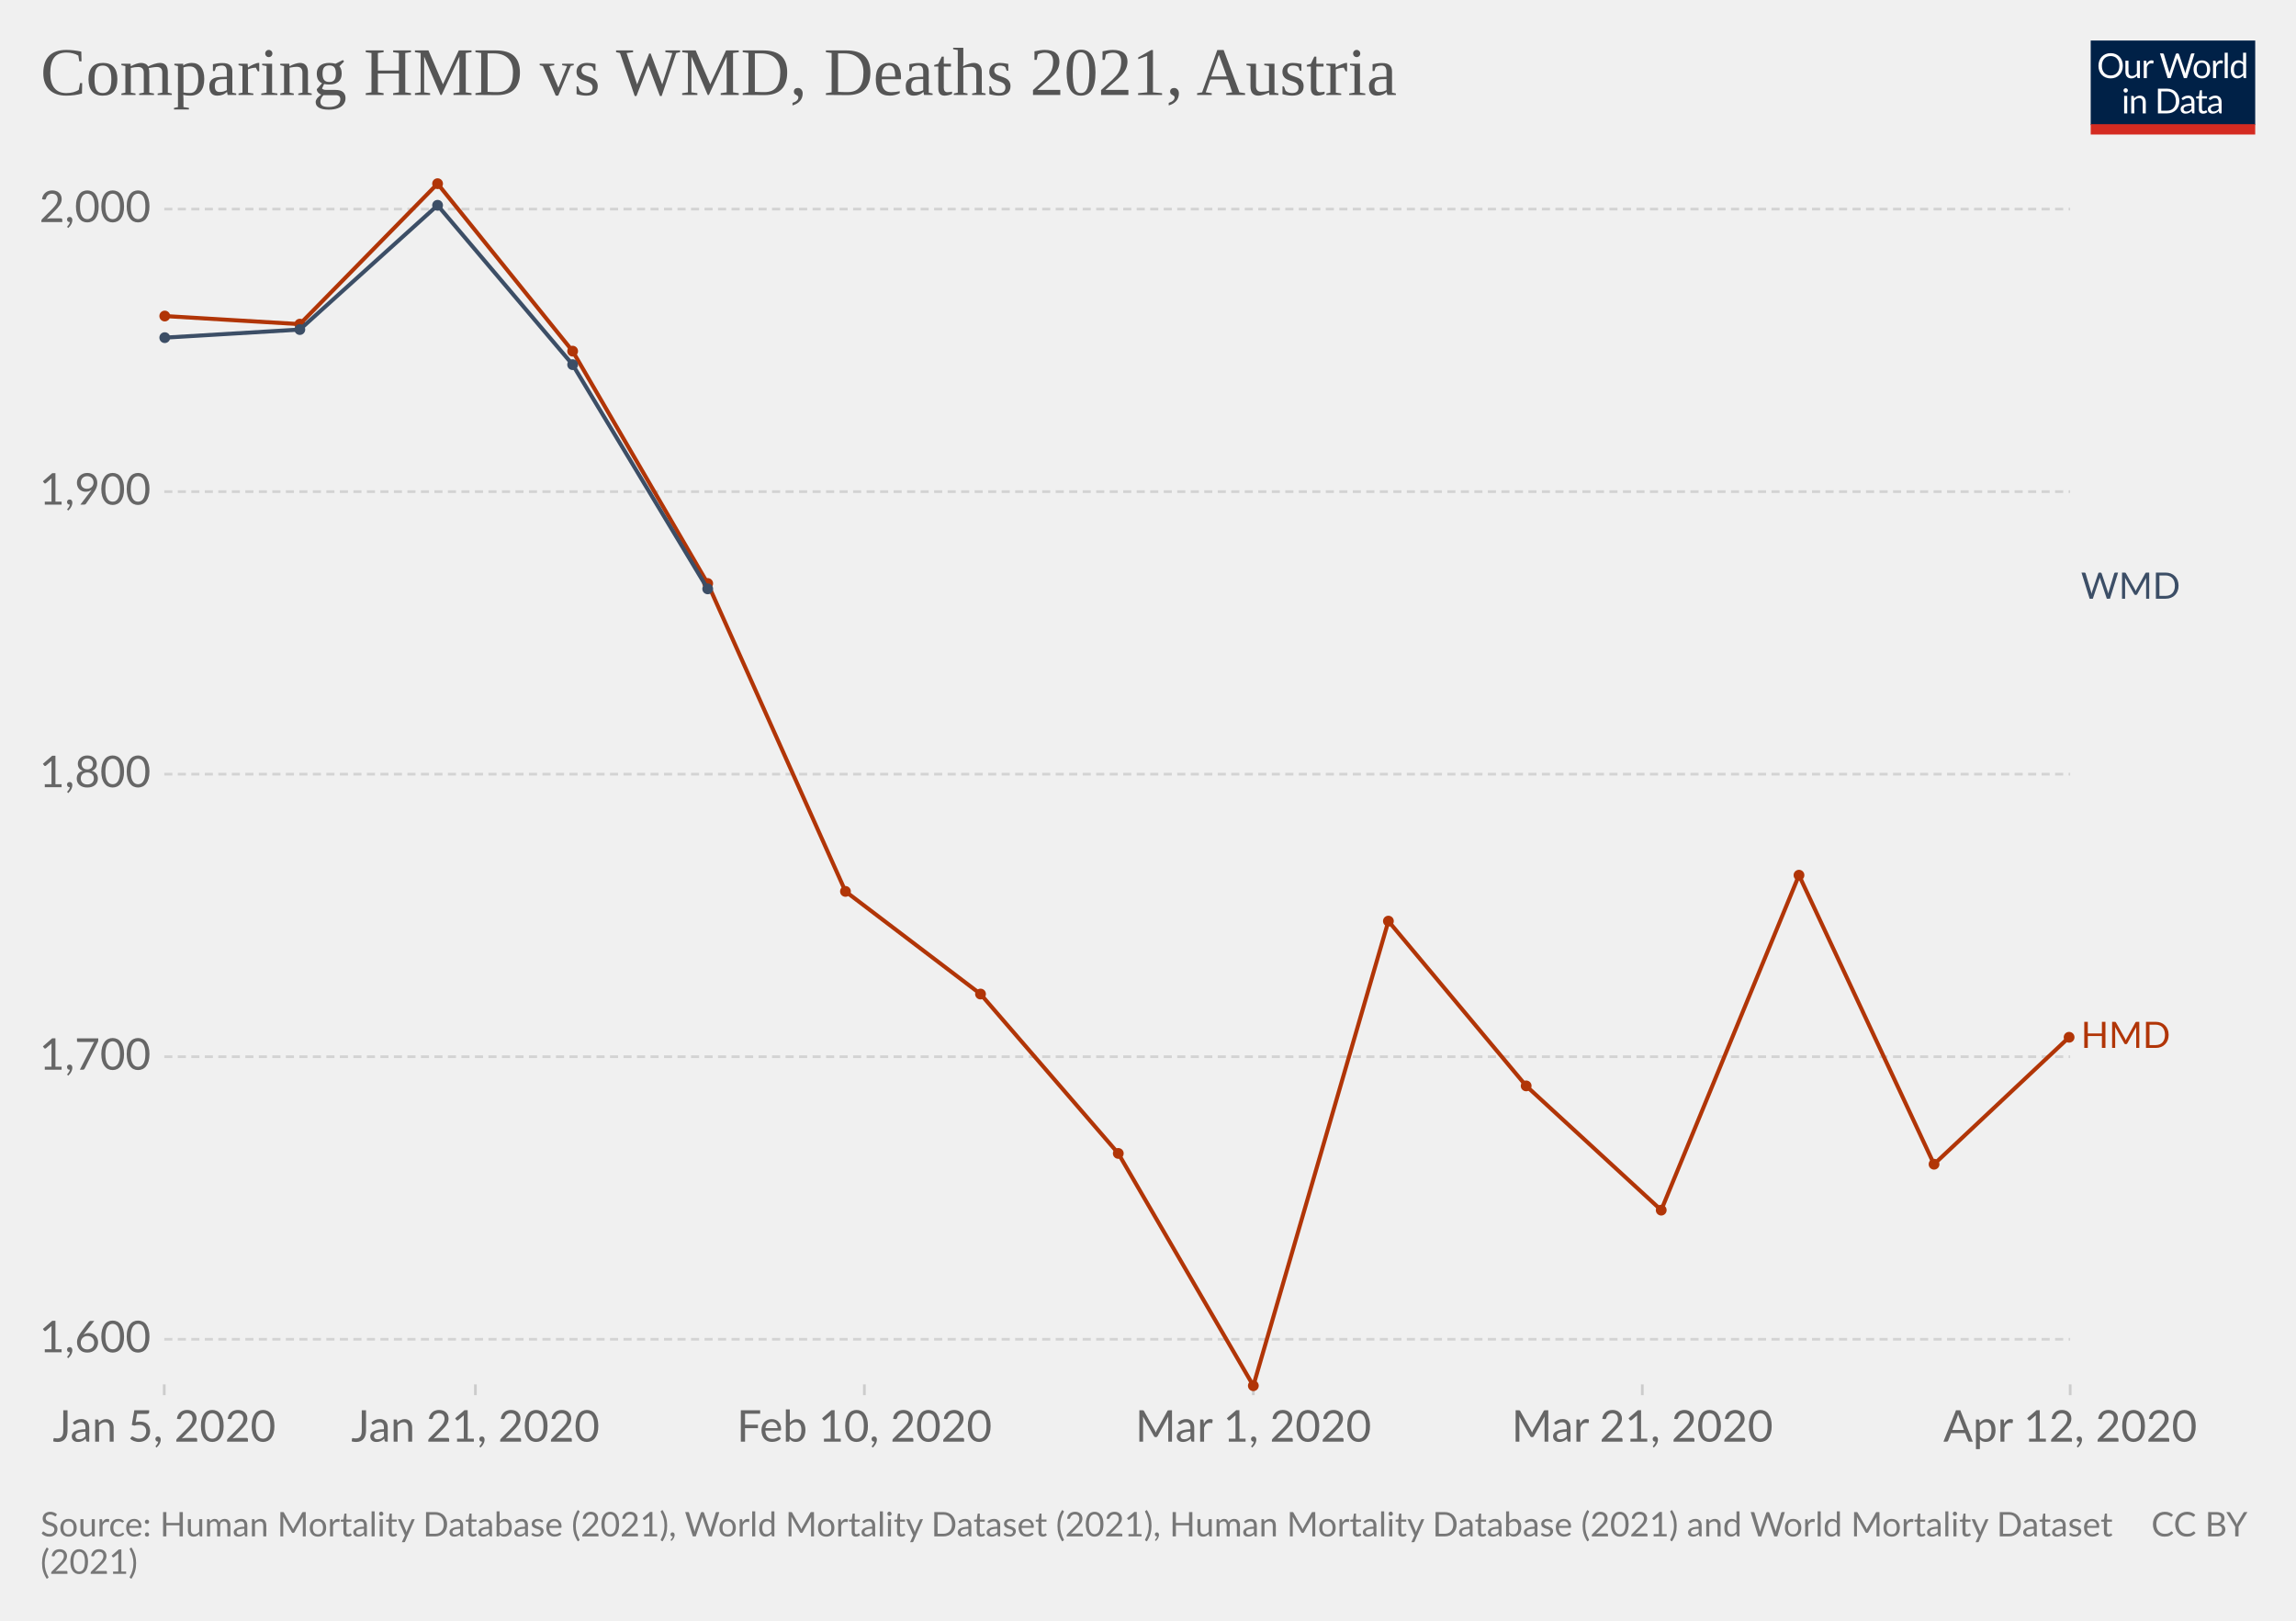
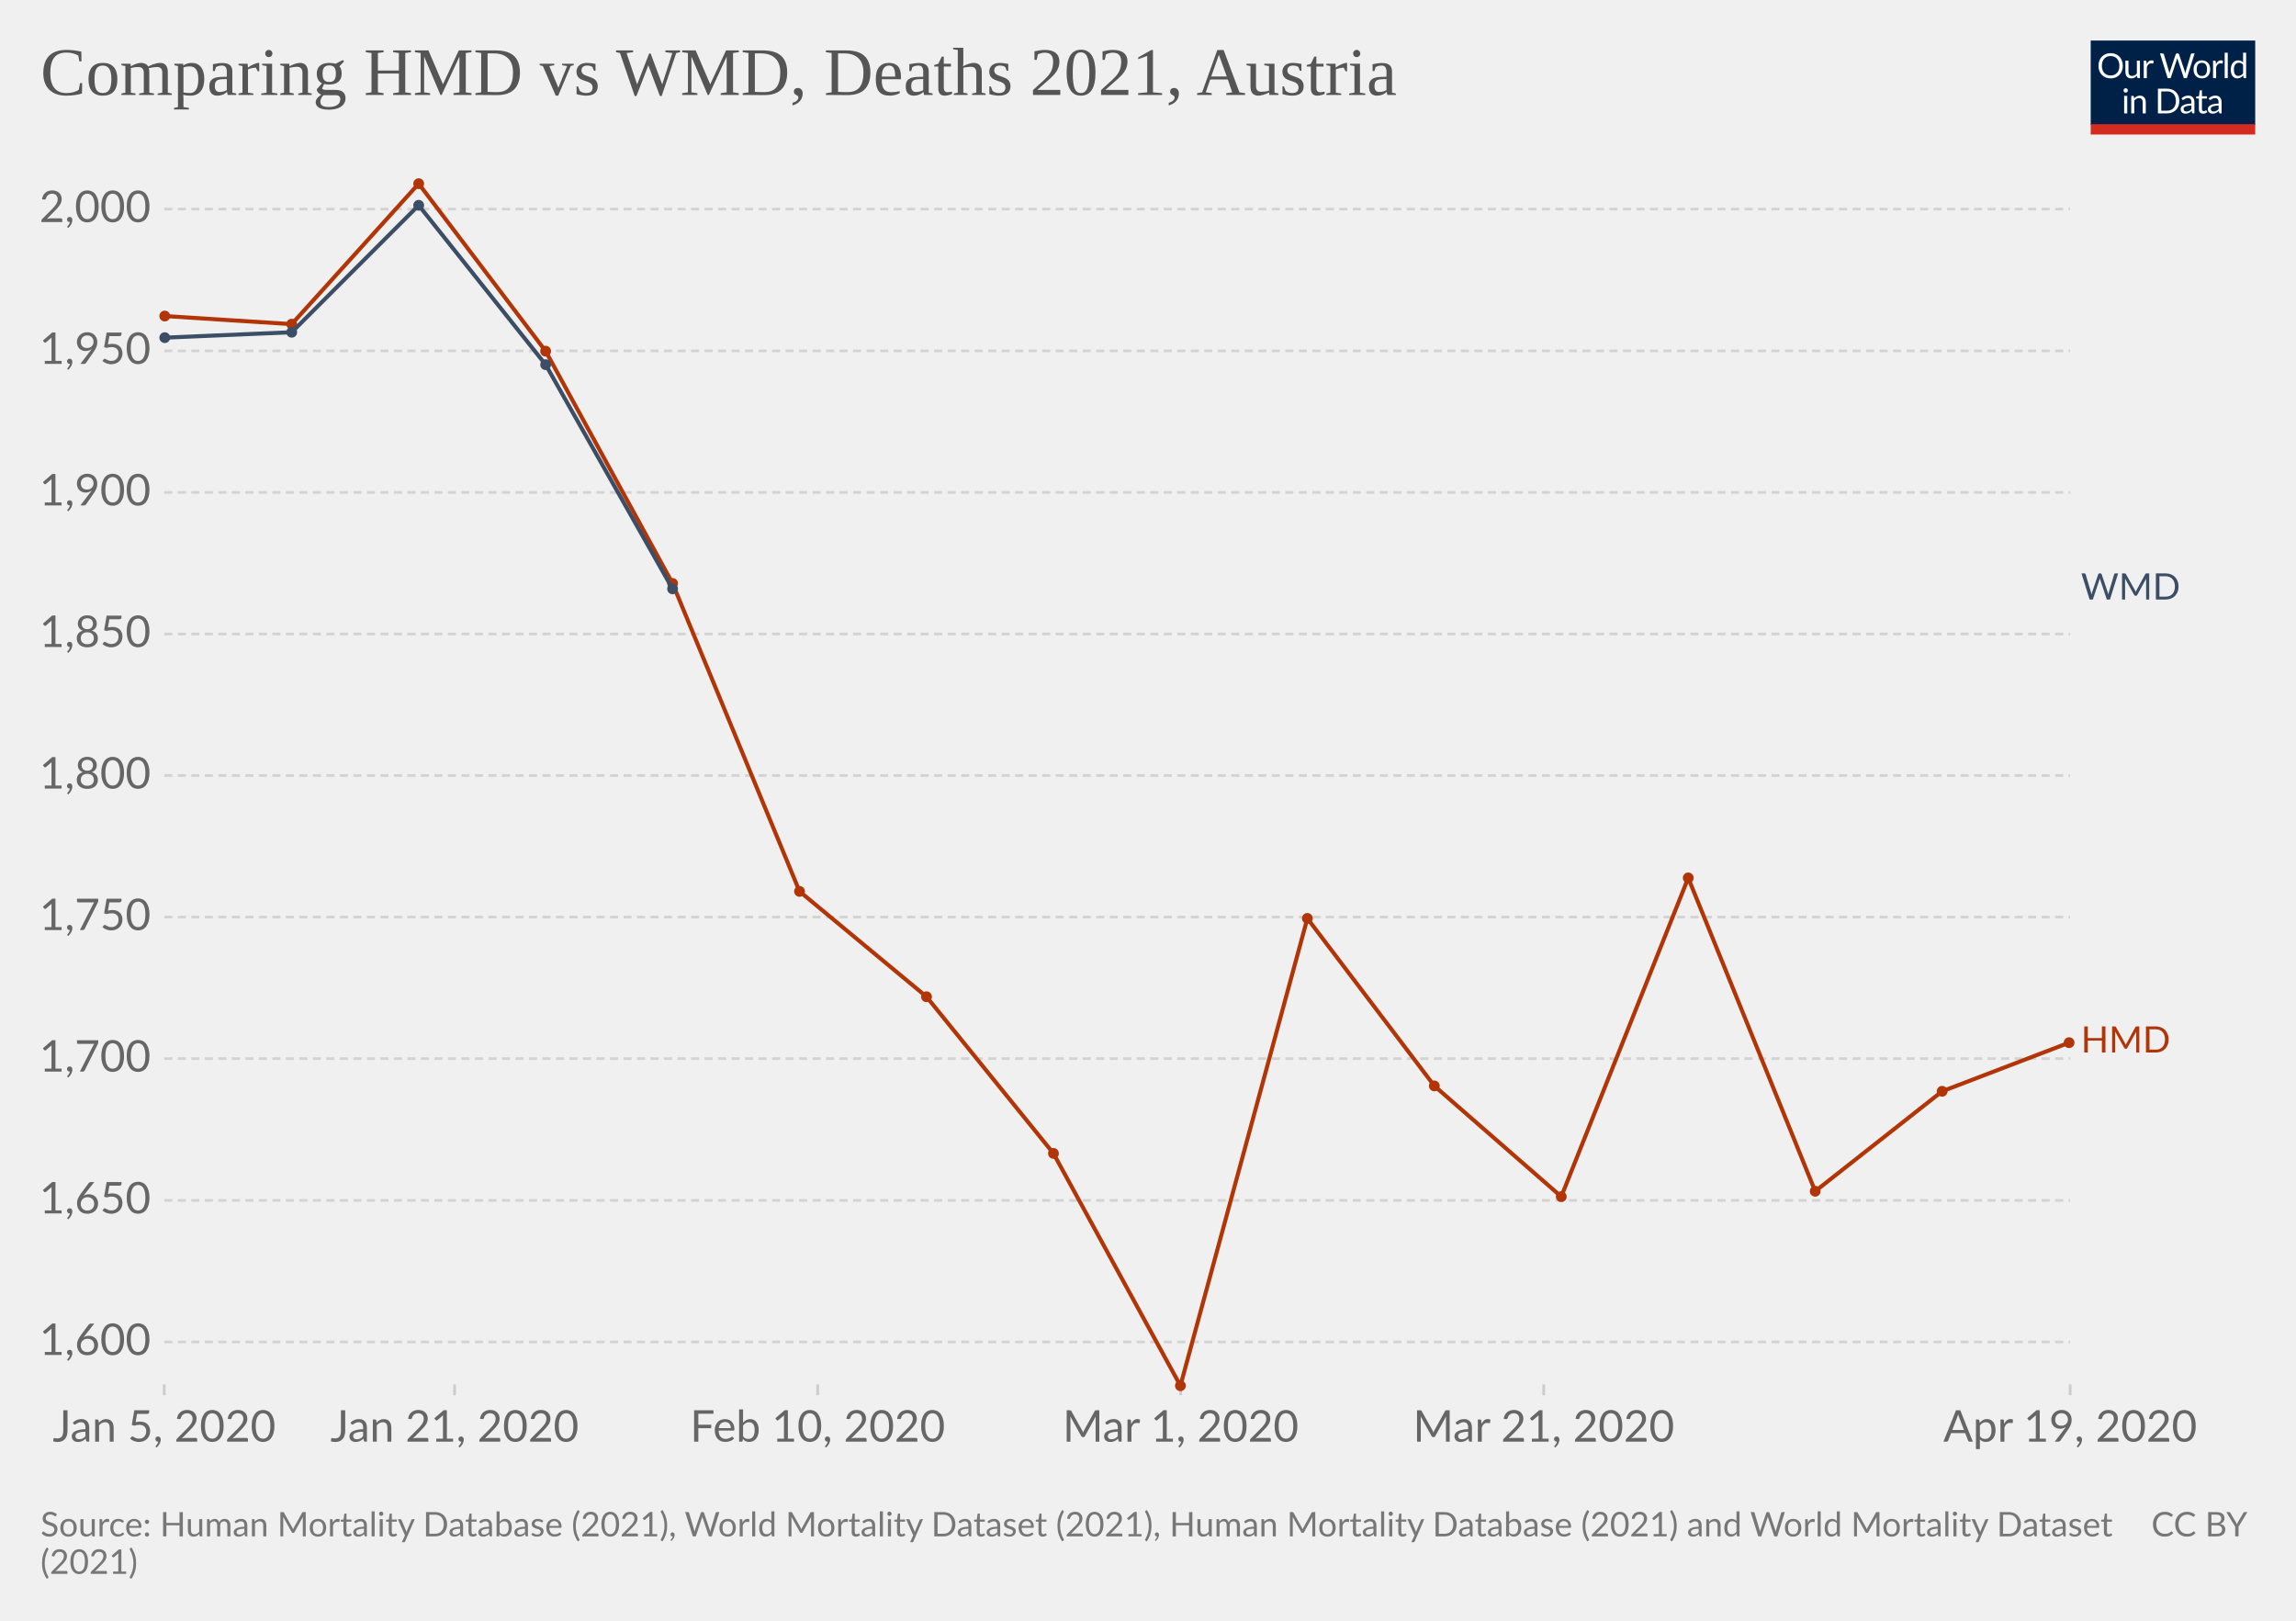
<svg xmlns="http://www.w3.org/2000/svg" version="1.1" style="background-color:#fff;-webkit-font-smoothing:antialiased" width="850" height="600" viewBox="0 0 850 600" font-family="Lato,'Helvetica Neue',Helvetica,Arial,sans-serif" font-size="18" text-rendering="optimizeLegibility">
  <g class="HeaderView">
    <g transform="matrix(.29 0 0 .29 774 15)">
      <svg className="owidLog" width="210" height="120" viewBox="0 0 210 120" fill="none">
        <g clip-path="url(#clip0)">
          <path d="M0 0h210v107.89H0V0z" fill="#002147" />
          <path d="M40.98 32.25c0 2.36-.38 4.53-1.12 6.51a14.26 14.26 0 01-8.1 8.4c-1.9.78-4.02 1.17-6.34 1.17a16.6 16.6 0 01-6.33-1.17 14.31 14.31 0 01-8.08-8.4 18.29 18.29 0 01-1.12-6.51c0-2.36.38-4.53 1.12-6.5.75-1.97 1.8-3.67 3.17-5.1a14.32 14.32 0 014.9-3.34c1.92-.8 4.03-1.19 6.34-1.19 2.32 0 4.43.4 6.34 1.19 1.92.8 3.56 1.9 4.93 3.34a14.87 14.87 0 013.17 5.1 18.1 18.1 0 011.12 6.5zm-4.38 0c0-1.94-.26-3.68-.8-5.22a10.91 10.91 0 00-2.24-3.89 9.68 9.68 0 00-3.52-2.46 11.95 11.95 0 00-4.62-.86c-1.68 0-3.21.28-4.6.86a9.88 9.88 0 00-3.54 2.46 10.91 10.91 0 00-2.24 3.9c-.53 1.53-.8 3.27-.8 5.2 0 1.94.27 3.68.8 5.22a11.17 11.17 0 002.24 3.9 10.01 10.01 0 003.55 2.44c1.38.56 2.9.83 4.6.83s3.24-.27 4.61-.83a9.8 9.8 0 003.52-2.44 11.17 11.17 0 002.25-3.9c.53-1.54.8-3.28.8-5.21zm26.22-6.54V48H60.5c-.56 0-.9-.27-1.05-.81l-.31-2.4a12.45 12.45 0 01-3.26 2.6c-1.2.64-2.58.96-4.13.96-1.22 0-2.3-.2-3.24-.6a6.52 6.52 0 01-2.33-1.7 7.37 7.37 0 01-1.43-2.67c-.3-1.04-.46-2.2-.46-3.45V25.7h3.91v14.22c0 1.68.38 2.99 1.15 3.91.77.93 1.96 1.39 3.54 1.39 1.16 0 2.24-.27 3.23-.82a10.42 10.42 0 002.8-2.28V25.7h3.91zm8.61 4.47a9.94 9.94 0 012.6-3.56 5.64 5.64 0 013.76-1.3c.47 0 .92.05 1.34.15.44.1.83.27 1.17.49l-.3 2.92c-.09.37-.3.55-.66.55-.2 0-.5-.04-.9-.13a6.21 6.21 0 00-3.24.18 4.23 4.23 0 00-1.47.92c-.42.4-.81.9-1.17 1.5-.33.58-.64 1.26-.92 2.02V48H67.7V25.71h2.25c.42 0 .72.08.88.25.16.16.27.44.33.83l.26 3.39zm61.16-13.7L122.75 48h-3.82l-7.99-24.05a21.95 21.95 0 01-.42-1.58 38.36 38.36 0 01-.44 1.58L102.05 48h-3.83L88.4 16.47h3.54c.38 0 .7.1.95.29.26.2.43.43.5.73l6.52 21.9.28 1.28.29 1.46.3-1.46.38-1.27 7.41-21.91c.1-.25.26-.48.51-.69.27-.22.58-.33.95-.33h1.23c.38 0 .69.1.92.29a1.77 1.77 0 01.53.73l7.4 21.9a28.4 28.4 0 01.68 2.62 29.52 29.52 0 01.52-2.61l6.54-21.91a1.31 1.31 0 01.48-.7c.27-.21.58-.32.95-.32h3.32zm9.35 8.88c1.63 0 3.1.27 4.4.82a9.43 9.43 0 015.46 5.94c.5 1.4.74 2.98.74 4.73 0 1.76-.25 3.34-.74 4.75a9.43 9.43 0 01-5.46 5.92c-1.3.52-2.77.79-4.4.79-1.64 0-3.12-.27-4.44-.8a9.42 9.42 0 01-3.35-2.3c-.92-1-1.63-2.2-2.13-3.61-.49-1.41-.73-3-.73-4.75s.24-3.33.73-4.73c.5-1.43 1.2-2.64 2.13-3.63a9.4 9.4 0 013.35-2.31c1.32-.55 2.8-.82 4.44-.82zm0 19.89c2.2 0 3.84-.73 4.93-2.2 1.08-1.48 1.63-3.54 1.63-6.18 0-2.66-.55-4.72-1.63-6.2-1.09-1.49-2.73-2.23-4.93-2.23-1.12 0-2.09.2-2.93.57a5.71 5.71 0 00-2.06 1.65 7.5 7.5 0 00-1.24 2.67c-.26 1.04-.4 2.22-.4 3.54 0 2.64.55 4.7 1.64 6.18 1.1 1.47 2.76 2.2 4.99 2.2zm17.97-15.07a9.94 9.94 0 012.6-3.56 5.64 5.64 0 013.76-1.3c.47 0 .91.05 1.34.15.44.1.83.27 1.16.49l-.28 2.92c-.09.37-.31.55-.66.55-.2 0-.5-.04-.9-.13a6.2 6.2 0 00-3.24.18 4.23 4.23 0 00-1.47.92c-.43.4-.82.9-1.17 1.5a13.1 13.1 0 00-.92 2.02V48h-3.94V25.71h2.24c.43 0 .72.08.88.25.17.16.28.44.33.83l.27 3.39zm15.04-14.59V48h-3.92V15.6h3.92zm19.55 15.43a6.22 6.22 0 00-2.38-2.05 6.7 6.7 0 00-2.86-.6c-2.07 0-3.66.75-4.77 2.23-1.12 1.48-1.68 3.6-1.68 6.33 0 1.46.13 2.7.38 3.74a7.29 7.29 0 001.1 2.56 4.35 4.35 0 001.78 1.45c.7.3 1.5.46 2.4.46 1.29 0 2.41-.3 3.36-.88a9.6 9.6 0 002.67-2.49V31.02zm3.91-15.43V48h-2.33c-.56 0-.9-.27-1.06-.81l-.35-2.71a12.13 12.13 0 01-3.25 2.77 8.28 8.28 0 01-4.23 1.06 7.31 7.31 0 01-6.14-2.9c-.73-.96-1.3-2.15-1.69-3.57a18.35 18.35 0 01.07-9.48 11.29 11.29 0 011.89-3.7 8.7 8.7 0 017.06-3.34 7.96 7.96 0 016.12 2.62V15.59h3.91zM46.61 70.71V93H42.7V70.71h3.91zm.84-7c0 .39-.08.75-.24 1.09a2.81 2.81 0 01-1.52 1.47 2.67 2.67 0 01-2.16 0 2.9 2.9 0 01-1.45-1.47 2.67 2.67 0 010-2.16c.15-.35.35-.65.6-.9.25-.27.53-.47.85-.62a2.67 2.67 0 012.16 0c.35.15.65.35.9.62.27.25.47.55.62.9.16.34.24.7.24 1.08zm7.97 10.24c.49-.54 1-1.04 1.54-1.48a9.85 9.85 0 013.66-1.84 8.96 8.96 0 015.43.35c.94.4 1.72.97 2.33 1.71a7.36 7.36 0 011.43 2.67c.32 1.04.49 2.19.49 3.45V93h-3.94V78.81c0-1.69-.4-3-1.17-3.92-.76-.93-1.93-1.4-3.5-1.4a6.6 6.6 0 00-3.25.83c-1 .56-1.92 1.31-2.77 2.27V93h-3.94V70.71h2.35c.56 0 .9.28 1.04.82l.3 2.42zm57.7 3.3c0 2.36-.37 4.5-1.11 6.44a14.3 14.3 0 01-3.17 4.98 14.1 14.1 0 01-4.93 3.2c-1.9.76-4.02 1.13-6.33 1.13H85.8V61.47h11.77c2.31 0 4.42.39 6.33 1.15a13.8 13.8 0 018.1 8.18 17.75 17.75 0 011.12 6.45zm-4.37 0c0-1.94-.26-3.67-.8-5.2a10.94 10.94 0 00-2.23-3.87 9.57 9.57 0 00-3.53-2.42 12.23 12.23 0 00-4.61-.83h-7.5v24.62h7.5c1.7 0 3.24-.28 4.61-.84a9.7 9.7 0 003.53-2.4 10.94 10.94 0 002.24-3.87c.53-1.53.8-3.26.8-5.2zm19.8 5.72c-1.8.06-3.34.2-4.62.44-1.26.22-2.3.51-3.1.88-.8.36-1.37.8-1.74 1.3-.35.5-.53 1.05-.53 1.67 0 .58.1 1.1.3 1.52a3 3 0 00.76 1.05c.34.27.73.46 1.17.6a6.13 6.13 0 001.45.17 7.28 7.28 0 003.5-.81 11.95 11.95 0 002.82-2.2v-4.62zm-12.65-9.11a12.73 12.73 0 013.98-2.66c1.43-.59 3-.88 4.73-.88 1.25 0 2.36.2 3.33.61a6.81 6.81 0 013.94 4.38c.33 1.04.5 2.19.5 3.43V93h-1.74a1.8 1.8 0 01-.88-.18c-.2-.13-.36-.38-.48-.74l-.44-2.12-1.72 1.46a9.48 9.48 0 01-3.74 1.7c-.69.15-1.46.23-2.3.23-.87 0-1.69-.12-2.45-.35a5.34 5.34 0 01-3.34-2.93 6.64 6.64 0 01-.49-2.64c0-.88.25-1.72.73-2.53a6.33 6.33 0 012.35-2.17c1.09-.63 2.5-1.15 4.25-1.54 1.75-.41 3.89-.65 6.42-.7v-1.75c0-1.73-.37-3.03-1.12-3.91-.75-.9-1.84-1.34-3.28-1.34-.97 0-1.78.12-2.44.37-.64.23-1.2.5-1.7.81l-1.23.82c-.33.23-.67.35-1 .35-.27 0-.5-.07-.69-.2a2.1 2.1 0 01-.48-.53l-.7-1.25zm27.67 19.5c-1.76 0-3.12-.5-4.07-1.48-.94-.98-1.41-2.4-1.41-4.25V74h-2.68a.9.9 0 01-.6-.2c-.16-.14-.24-.36-.24-.66v-1.56l3.65-.46.9-6.89a.9.9 0 01.29-.52.88.88 0 01.62-.22H142v7.67h6.44V74H142v13.38c0 .94.22 1.63.68 2.09.45.45 1.04.68 1.76.68a3.21 3.21 0 001.85-.53l.55-.35c.16-.12.3-.18.41-.18.2 0 .4.13.55.38l1.15 1.87a7.45 7.45 0 01-2.44 1.5 8.53 8.53 0 01-2.95.52zm19.68-10.4c-1.8.07-3.34.21-4.62.45-1.26.22-2.3.51-3.1.88-.8.36-1.37.8-1.74 1.3-.35.5-.53 1.05-.53 1.67 0 .58.1 1.1.3 1.52a2.9 2.9 0 00.76 1.05c.34.27.73.46 1.17.6a6.13 6.13 0 001.45.17 7.3 7.3 0 003.5-.81 12.04 12.04 0 002.82-2.2v-4.62zm-12.65-9.1a12.72 12.72 0 013.99-2.66c1.42-.59 3-.88 4.72-.88 1.25 0 2.36.2 3.33.61a6.81 6.81 0 013.94 4.38c.33 1.04.5 2.19.5 3.43V93h-1.74a1.8 1.8 0 01-.88-.18c-.2-.13-.36-.38-.48-.74l-.44-2.12-1.72 1.46a9.48 9.48 0 01-3.74 1.7c-.69.15-1.46.23-2.3.23-.87 0-1.69-.12-2.45-.35a5.33 5.33 0 01-3.34-2.93 6.62 6.62 0 01-.49-2.64c0-.88.25-1.72.73-2.53a6.33 6.33 0 012.35-2.17c1.09-.63 2.5-1.15 4.25-1.54a31.2 31.2 0 016.42-.7v-1.75c0-1.73-.37-3.03-1.12-3.91-.75-.9-1.84-1.34-3.28-1.34-.97 0-1.78.12-2.44.37-.64.23-1.2.5-1.7.81l-1.22.82c-.34.23-.68.35-1.02.35-.26 0-.49-.07-.68-.2a1.88 1.88 0 01-.48-.53l-.7-1.25zM40.98 32.25c0 2.36-.38 4.53-1.12 6.51a14.26 14.26 0 01-8.1 8.4c-1.9.78-4.02 1.17-6.34 1.17a16.6 16.6 0 01-6.33-1.17 14.31 14.31 0 01-8.08-8.4 18.29 18.29 0 01-1.12-6.51c0-2.36.38-4.53 1.12-6.5.75-1.97 1.8-3.67 3.17-5.1a14.32 14.32 0 014.9-3.34c1.92-.8 4.03-1.19 6.34-1.19 2.32 0 4.43.4 6.34 1.19 1.92.8 3.56 1.9 4.93 3.34a14.87 14.87 0 013.17 5.1 18.1 18.1 0 011.12 6.5zm-4.38 0c0-1.94-.26-3.68-.8-5.22a10.91 10.91 0 00-2.24-3.89 9.68 9.68 0 00-3.52-2.46 11.95 11.95 0 00-4.62-.86c-1.68 0-3.21.28-4.6.86a9.88 9.88 0 00-3.54 2.46 10.91 10.91 0 00-2.24 3.9c-.53 1.53-.8 3.27-.8 5.2 0 1.94.27 3.68.8 5.22a11.17 11.17 0 002.24 3.9 10.01 10.01 0 003.55 2.44c1.38.56 2.9.83 4.6.83s3.24-.27 4.61-.83a9.8 9.8 0 003.52-2.44 11.17 11.17 0 002.25-3.9c.53-1.54.8-3.28.8-5.21zm26.22-6.54V48H60.5c-.56 0-.9-.27-1.05-.81l-.31-2.4a12.45 12.45 0 01-3.26 2.6c-1.2.64-2.58.96-4.13.96-1.22 0-2.3-.2-3.24-.6a6.52 6.52 0 01-2.33-1.7 7.37 7.37 0 01-1.43-2.67c-.3-1.04-.46-2.2-.46-3.45V25.7h3.91v14.22c0 1.68.38 2.99 1.15 3.91.77.93 1.96 1.39 3.54 1.39 1.16 0 2.24-.27 3.23-.82a10.42 10.42 0 002.8-2.28V25.7h3.91zm8.61 4.47a9.94 9.94 0 012.6-3.56 5.64 5.64 0 013.76-1.3c.47 0 .92.05 1.34.15.44.1.83.27 1.17.49l-.3 2.92c-.09.37-.3.55-.66.55-.2 0-.5-.04-.9-.13a6.21 6.21 0 00-3.24.18 4.23 4.23 0 00-1.47.92c-.42.4-.81.9-1.17 1.5-.33.58-.64 1.26-.92 2.02V48H67.7V25.71h2.25c.42 0 .72.08.88.25.16.16.27.44.33.83l.26 3.39zm61.16-13.7L122.75 48h-3.82l-7.99-24.05a21.95 21.95 0 01-.42-1.58 38.36 38.36 0 01-.44 1.58L102.05 48h-3.83L88.4 16.47h3.54c.38 0 .7.1.95.29.26.2.43.43.5.73l6.52 21.9.28 1.28.29 1.46.3-1.46.38-1.27 7.41-21.91c.1-.25.26-.48.51-.69.27-.22.58-.33.95-.33h1.23c.38 0 .69.1.92.29a1.77 1.77 0 01.53.73l7.4 21.9a28.4 28.4 0 01.68 2.62 29.52 29.52 0 01.52-2.61l6.54-21.91a1.31 1.31 0 01.48-.7c.27-.21.58-.32.95-.32h3.32zm9.35 8.88c1.63 0 3.1.27 4.4.82a9.43 9.43 0 015.46 5.94c.5 1.4.74 2.98.74 4.73 0 1.76-.25 3.34-.74 4.75a9.43 9.43 0 01-5.46 5.92c-1.3.52-2.77.79-4.4.79-1.64 0-3.12-.27-4.44-.8a9.42 9.42 0 01-3.35-2.3c-.92-1-1.63-2.2-2.13-3.61-.49-1.41-.73-3-.73-4.75s.24-3.33.73-4.73c.5-1.43 1.2-2.64 2.13-3.63a9.4 9.4 0 013.35-2.31c1.32-.55 2.8-.82 4.44-.82zm0 19.89c2.2 0 3.84-.73 4.93-2.2 1.08-1.48 1.63-3.54 1.63-6.18 0-2.66-.55-4.72-1.63-6.2-1.09-1.49-2.73-2.23-4.93-2.23-1.12 0-2.09.2-2.93.57a5.71 5.71 0 00-2.06 1.65 7.5 7.5 0 00-1.24 2.67c-.26 1.04-.4 2.22-.4 3.54 0 2.64.55 4.7 1.64 6.18 1.1 1.47 2.76 2.2 4.99 2.2zm17.97-15.07a9.94 9.94 0 012.6-3.56 5.64 5.64 0 013.76-1.3c.47 0 .91.05 1.34.15.44.1.83.27 1.16.49l-.28 2.92c-.09.37-.31.55-.66.55-.2 0-.5-.04-.9-.13a6.2 6.2 0 00-3.24.18 4.23 4.23 0 00-1.47.92c-.43.4-.82.9-1.17 1.5a13.1 13.1 0 00-.92 2.02V48h-3.94V25.71h2.24c.43 0 .72.08.88.25.17.16.28.44.33.83l.27 3.39zm15.04-14.59V48h-3.92V15.6h3.92zm19.55 15.43a6.22 6.22 0 00-2.38-2.05 6.7 6.7 0 00-2.86-.6c-2.07 0-3.66.75-4.77 2.23-1.12 1.48-1.68 3.6-1.68 6.33 0 1.46.13 2.7.38 3.74a7.29 7.29 0 001.1 2.56 4.35 4.35 0 001.78 1.45c.7.3 1.5.46 2.4.46 1.29 0 2.41-.3 3.36-.88a9.6 9.6 0 002.67-2.49V31.02zm3.91-15.43V48h-2.33c-.56 0-.9-.27-1.06-.81l-.35-2.71a12.13 12.13 0 01-3.25 2.77 8.28 8.28 0 01-4.23 1.06 7.31 7.31 0 01-6.14-2.9c-.73-.96-1.3-2.15-1.69-3.57a18.35 18.35 0 01.07-9.48 11.29 11.29 0 011.89-3.7 8.7 8.7 0 017.06-3.34 7.96 7.96 0 016.12 2.62V15.59h3.91zM46.61 70.71V93H42.7V70.71h3.91zm.84-7c0 .39-.08.75-.24 1.09a2.81 2.81 0 01-1.52 1.47 2.67 2.67 0 01-2.16 0 2.9 2.9 0 01-1.45-1.47 2.67 2.67 0 010-2.16c.15-.35.35-.65.6-.9.25-.27.53-.47.85-.62a2.67 2.67 0 012.16 0c.35.15.65.35.9.62.27.25.47.55.62.9.16.34.24.7.24 1.08zm7.97 10.24c.49-.54 1-1.04 1.54-1.48a9.85 9.85 0 013.66-1.84 8.96 8.96 0 015.43.35c.94.4 1.72.97 2.33 1.71a7.36 7.36 0 011.43 2.67c.32 1.04.49 2.19.49 3.45V93h-3.94V78.81c0-1.69-.4-3-1.17-3.92-.76-.93-1.93-1.4-3.5-1.4a6.6 6.6 0 00-3.25.83c-1 .56-1.92 1.31-2.77 2.27V93h-3.94V70.71h2.35c.56 0 .9.28 1.04.82l.3 2.42zm57.7 3.3c0 2.36-.37 4.5-1.11 6.44a14.3 14.3 0 01-3.17 4.98 14.1 14.1 0 01-4.93 3.2c-1.9.76-4.02 1.13-6.33 1.13H85.8V61.47h11.77c2.31 0 4.42.39 6.33 1.15a13.8 13.8 0 018.1 8.18 17.75 17.75 0 011.12 6.45zm-4.37 0c0-1.94-.26-3.67-.8-5.2a10.94 10.94 0 00-2.23-3.87 9.57 9.57 0 00-3.53-2.42 12.23 12.23 0 00-4.61-.83h-7.5v24.62h7.5c1.7 0 3.24-.28 4.61-.84a9.7 9.7 0 003.53-2.4 10.94 10.94 0 002.24-3.87c.53-1.53.8-3.26.8-5.2zm19.8 5.72c-1.8.06-3.34.2-4.62.44-1.26.22-2.3.51-3.1.88-.8.36-1.37.8-1.74 1.3-.35.5-.53 1.05-.53 1.67 0 .58.1 1.1.3 1.52a3 3 0 00.76 1.05c.34.27.73.46 1.17.6a6.13 6.13 0 001.45.17 7.28 7.28 0 003.5-.81 11.95 11.95 0 002.82-2.2v-4.62zm-12.65-9.11a12.73 12.73 0 013.98-2.66c1.43-.59 3-.88 4.73-.88 1.25 0 2.36.2 3.33.61a6.81 6.81 0 013.94 4.38c.33 1.04.5 2.19.5 3.43V93h-1.74a1.8 1.8 0 01-.88-.18c-.2-.13-.36-.38-.48-.74l-.44-2.12-1.72 1.46a9.48 9.48 0 01-3.74 1.7c-.69.15-1.46.23-2.3.23-.87 0-1.69-.12-2.45-.35a5.34 5.34 0 01-3.34-2.93 6.64 6.64 0 01-.49-2.64c0-.88.25-1.72.73-2.53a6.33 6.33 0 012.35-2.17c1.09-.63 2.5-1.15 4.25-1.54 1.75-.41 3.89-.65 6.42-.7v-1.75c0-1.73-.37-3.03-1.12-3.91-.75-.9-1.84-1.34-3.28-1.34-.97 0-1.78.12-2.44.37-.64.23-1.2.5-1.7.81l-1.23.82c-.33.23-.67.35-1 .35-.27 0-.5-.07-.69-.2a2.1 2.1 0 01-.48-.53l-.7-1.25zm27.67 19.5c-1.76 0-3.12-.5-4.07-1.48-.94-.98-1.41-2.4-1.41-4.25V74h-2.68a.9.9 0 01-.6-.2c-.16-.14-.24-.36-.24-.66v-1.56l3.65-.46.9-6.89a.9.9 0 01.29-.52.88.88 0 01.62-.22H142v7.67h6.44V74H142v13.38c0 .94.22 1.63.68 2.09.45.45 1.04.68 1.76.68a3.21 3.21 0 001.85-.53l.55-.35c.16-.12.3-.18.41-.18.2 0 .4.13.55.38l1.15 1.87a7.45 7.45 0 01-2.44 1.5 8.53 8.53 0 01-2.95.52zm19.68-10.4c-1.8.07-3.34.21-4.62.45-1.26.22-2.3.51-3.1.88-.8.36-1.37.8-1.74 1.3-.35.5-.53 1.05-.53 1.67 0 .58.1 1.1.3 1.52a2.9 2.9 0 00.76 1.05c.34.27.73.46 1.17.6a6.13 6.13 0 001.45.17 7.3 7.3 0 003.5-.81 12.04 12.04 0 002.82-2.2v-4.62zm-12.65-9.1a12.72 12.72 0 013.99-2.66c1.42-.59 3-.88 4.72-.88 1.25 0 2.36.2 3.33.61a6.81 6.81 0 013.94 4.38c.33 1.04.5 2.19.5 3.43V93h-1.74a1.8 1.8 0 01-.88-.18c-.2-.13-.36-.38-.48-.74l-.44-2.12-1.72 1.46a9.48 9.48 0 01-3.74 1.7c-.69.15-1.46.23-2.3.23-.87 0-1.69-.12-2.45-.35a5.33 5.33 0 01-3.34-2.93 6.62 6.62 0 01-.49-2.64c0-.88.25-1.72.73-2.53a6.33 6.33 0 012.35-2.17c1.09-.63 2.5-1.15 4.25-1.54a31.2 31.2 0 016.42-.7v-1.75c0-1.73-.37-3.03-1.12-3.91-.75-.9-1.84-1.34-3.28-1.34-.97 0-1.78.12-2.44.37-.64.23-1.2.5-1.7.81l-1.22.82c-.34.23-.68.35-1.02.35-.26 0-.49-.07-.68-.2a1.88 1.88 0 01-.48-.53l-.7-1.25zM40.98 32.25c0 2.36-.38 4.53-1.12 6.51a14.26 14.26 0 01-8.1 8.4c-1.9.78-4.02 1.17-6.34 1.17a16.6 16.6 0 01-6.33-1.17 14.31 14.31 0 01-8.08-8.4 18.29 18.29 0 01-1.12-6.51c0-2.36.38-4.53 1.12-6.5.75-1.97 1.8-3.67 3.17-5.1a14.32 14.32 0 014.9-3.34c1.92-.8 4.03-1.19 6.34-1.19 2.32 0 4.43.4 6.34 1.19 1.92.8 3.56 1.9 4.93 3.34a14.87 14.87 0 013.17 5.1 18.1 18.1 0 011.12 6.5zm-4.38 0c0-1.94-.26-3.68-.8-5.22a10.91 10.91 0 00-2.24-3.89 9.68 9.68 0 00-3.52-2.46 11.95 11.95 0 00-4.62-.86c-1.68 0-3.21.28-4.6.86a9.88 9.88 0 00-3.54 2.46 10.91 10.91 0 00-2.24 3.9c-.53 1.53-.8 3.27-.8 5.2 0 1.94.27 3.68.8 5.22a11.17 11.17 0 002.24 3.9 10.01 10.01 0 003.55 2.44c1.38.56 2.9.83 4.6.83s3.24-.27 4.61-.83a9.8 9.8 0 003.52-2.44 11.17 11.17 0 002.25-3.9c.53-1.54.8-3.28.8-5.21zm26.22-6.54V48H60.5c-.56 0-.9-.27-1.05-.81l-.31-2.4a12.45 12.45 0 01-3.26 2.6c-1.2.64-2.58.96-4.13.96-1.22 0-2.3-.2-3.24-.6a6.52 6.52 0 01-2.33-1.7 7.37 7.37 0 01-1.43-2.67c-.3-1.04-.46-2.2-.46-3.45V25.7h3.91v14.22c0 1.68.38 2.99 1.15 3.91.77.93 1.96 1.39 3.54 1.39 1.16 0 2.24-.27 3.23-.82a10.42 10.42 0 002.8-2.28V25.7h3.91zm8.61 4.47a9.94 9.94 0 012.6-3.56 5.64 5.64 0 013.76-1.3c.47 0 .92.05 1.34.15.44.1.83.27 1.17.49l-.3 2.92c-.09.37-.3.55-.66.55-.2 0-.5-.04-.9-.13a6.21 6.21 0 00-3.24.18 4.23 4.23 0 00-1.47.92c-.42.4-.81.9-1.17 1.5-.33.58-.64 1.26-.92 2.02V48H67.7V25.71h2.25c.42 0 .72.08.88.25.16.16.27.44.33.83l.26 3.39zm61.16-13.7L122.75 48h-3.82l-7.99-24.05a21.95 21.95 0 01-.42-1.58 38.36 38.36 0 01-.44 1.58L102.05 48h-3.83L88.4 16.47h3.54c.38 0 .7.1.95.29.26.2.43.43.5.73l6.52 21.9.28 1.28.29 1.46.3-1.46.38-1.27 7.41-21.91c.1-.25.26-.48.51-.69.27-.22.58-.33.95-.33h1.23c.38 0 .69.1.92.29a1.77 1.77 0 01.53.73l7.4 21.9a28.4 28.4 0 01.68 2.62 29.52 29.52 0 01.52-2.61l6.54-21.91a1.31 1.31 0 01.48-.7c.27-.21.58-.32.95-.32h3.32zm9.35 8.88c1.63 0 3.1.27 4.4.82a9.43 9.43 0 015.46 5.94c.5 1.4.74 2.98.74 4.73 0 1.76-.25 3.34-.74 4.75a9.43 9.43 0 01-5.46 5.92c-1.3.52-2.77.79-4.4.79-1.64 0-3.12-.27-4.44-.8a9.42 9.42 0 01-3.35-2.3c-.92-1-1.63-2.2-2.13-3.61-.49-1.41-.73-3-.73-4.75s.24-3.33.73-4.73c.5-1.43 1.2-2.64 2.13-3.63a9.4 9.4 0 013.35-2.31c1.32-.55 2.8-.82 4.44-.82zm0 19.89c2.2 0 3.84-.73 4.93-2.2 1.08-1.48 1.63-3.54 1.63-6.18 0-2.66-.55-4.72-1.63-6.2-1.09-1.49-2.73-2.23-4.93-2.23-1.12 0-2.09.2-2.93.57a5.71 5.71 0 00-2.06 1.65 7.5 7.5 0 00-1.24 2.67c-.26 1.04-.4 2.22-.4 3.54 0 2.64.55 4.7 1.64 6.18 1.1 1.47 2.76 2.2 4.99 2.2zm17.97-15.07a9.94 9.94 0 012.6-3.56 5.64 5.64 0 013.76-1.3c.47 0 .91.05 1.34.15.44.1.83.27 1.16.49l-.28 2.92c-.09.37-.31.55-.66.55-.2 0-.5-.04-.9-.13a6.2 6.2 0 00-3.24.18 4.23 4.23 0 00-1.47.92c-.43.4-.82.9-1.17 1.5a13.1 13.1 0 00-.92 2.02V48h-3.94V25.71h2.24c.43 0 .72.08.88.25.17.16.28.44.33.83l.27 3.39zm15.04-14.59V48h-3.92V15.6h3.92zm19.55 15.43a6.22 6.22 0 00-2.38-2.05 6.7 6.7 0 00-2.86-.6c-2.07 0-3.66.75-4.77 2.23-1.12 1.48-1.68 3.6-1.68 6.33 0 1.46.13 2.7.38 3.74a7.29 7.29 0 001.1 2.56 4.35 4.35 0 001.78 1.45c.7.3 1.5.46 2.4.46 1.29 0 2.41-.3 3.36-.88a9.6 9.6 0 002.67-2.49V31.02zm3.91-15.43V48h-2.33c-.56 0-.9-.27-1.06-.81l-.35-2.71a12.13 12.13 0 01-3.25 2.77 8.28 8.28 0 01-4.23 1.06 7.31 7.31 0 01-6.14-2.9c-.73-.96-1.3-2.15-1.69-3.57a18.35 18.35 0 01.07-9.48 11.29 11.29 0 011.89-3.7 8.7 8.7 0 017.06-3.34 7.96 7.96 0 016.12 2.62V15.59h3.91zM46.61 70.71V93H42.7V70.71h3.91zm.84-7c0 .39-.08.75-.24 1.09a2.81 2.81 0 01-1.52 1.47 2.67 2.67 0 01-2.16 0 2.9 2.9 0 01-1.45-1.47 2.67 2.67 0 010-2.16c.15-.35.35-.65.6-.9.25-.27.53-.47.85-.62a2.67 2.67 0 012.16 0c.35.15.65.35.9.62.27.25.47.55.62.9.16.34.24.7.24 1.08zm7.97 10.24c.49-.54 1-1.04 1.54-1.48a9.85 9.85 0 013.66-1.84 8.96 8.96 0 015.43.35c.94.4 1.72.97 2.33 1.71a7.36 7.36 0 011.43 2.67c.32 1.04.49 2.19.49 3.45V93h-3.94V78.81c0-1.69-.4-3-1.17-3.92-.76-.93-1.93-1.4-3.5-1.4a6.6 6.6 0 00-3.25.83c-1 .56-1.92 1.31-2.77 2.27V93h-3.94V70.71h2.35c.56 0 .9.28 1.04.82l.3 2.42zm57.7 3.3c0 2.36-.37 4.5-1.11 6.44a14.3 14.3 0 01-3.17 4.98 14.1 14.1 0 01-4.93 3.2c-1.9.76-4.02 1.13-6.33 1.13H85.8V61.47h11.77c2.31 0 4.42.39 6.33 1.15a13.8 13.8 0 018.1 8.18 17.75 17.75 0 011.12 6.45zm-4.37 0c0-1.94-.26-3.67-.8-5.2a10.94 10.94 0 00-2.23-3.87 9.57 9.57 0 00-3.53-2.42 12.23 12.23 0 00-4.61-.83h-7.5v24.62h7.5c1.7 0 3.24-.28 4.61-.84a9.7 9.7 0 003.53-2.4 10.94 10.94 0 002.24-3.87c.53-1.53.8-3.26.8-5.2zm19.8 5.72c-1.8.06-3.34.2-4.62.44-1.26.22-2.3.51-3.1.88-.8.36-1.37.8-1.74 1.3-.35.5-.53 1.05-.53 1.67 0 .58.1 1.1.3 1.52a3 3 0 00.76 1.05c.34.27.73.46 1.17.6a6.13 6.13 0 001.45.17 7.28 7.28 0 003.5-.81 11.95 11.95 0 002.82-2.2v-4.62zm-12.65-9.11a12.73 12.73 0 013.98-2.66c1.43-.59 3-.88 4.73-.88 1.25 0 2.36.2 3.33.61a6.81 6.81 0 013.94 4.38c.33 1.04.5 2.19.5 3.43V93h-1.74a1.8 1.8 0 01-.88-.18c-.2-.13-.36-.38-.48-.74l-.44-2.12-1.72 1.46a9.48 9.48 0 01-3.74 1.7c-.69.15-1.46.23-2.3.23-.87 0-1.69-.12-2.45-.35a5.34 5.34 0 01-3.34-2.93 6.64 6.64 0 01-.49-2.64c0-.88.25-1.72.73-2.53a6.33 6.33 0 012.35-2.17c1.09-.63 2.5-1.15 4.25-1.54 1.75-.41 3.89-.65 6.42-.7v-1.75c0-1.73-.37-3.03-1.12-3.91-.75-.9-1.84-1.34-3.28-1.34-.97 0-1.78.12-2.44.37-.64.23-1.2.5-1.7.81l-1.23.82c-.33.23-.67.35-1 .35-.27 0-.5-.07-.69-.2a2.1 2.1 0 01-.48-.53l-.7-1.25zm27.67 19.5c-1.76 0-3.12-.5-4.07-1.48-.94-.98-1.41-2.4-1.41-4.25V74h-2.68a.9.9 0 01-.6-.2c-.16-.14-.24-.36-.24-.66v-1.56l3.65-.46.9-6.89a.9.9 0 01.29-.52.88.88 0 01.62-.22H142v7.67h6.44V74H142v13.38c0 .94.22 1.63.68 2.09.45.45 1.04.68 1.76.68a3.21 3.21 0 001.85-.53l.55-.35c.16-.12.3-.18.41-.18.2 0 .4.13.55.38l1.15 1.87a7.45 7.45 0 01-2.44 1.5 8.53 8.53 0 01-2.95.52zm19.68-10.4c-1.8.07-3.34.21-4.62.45-1.26.22-2.3.51-3.1.88-.8.36-1.37.8-1.74 1.3-.35.5-.53 1.05-.53 1.67 0 .58.1 1.1.3 1.52a2.9 2.9 0 00.76 1.05c.34.27.73.46 1.17.6a6.13 6.13 0 001.45.17 7.3 7.3 0 003.5-.81 12.04 12.04 0 002.82-2.2v-4.62zm-12.65-9.1a12.72 12.72 0 013.99-2.66c1.42-.59 3-.88 4.72-.88 1.25 0 2.36.2 3.33.61a6.81 6.81 0 013.94 4.38c.33 1.04.5 2.19.5 3.43V93h-1.74a1.8 1.8 0 01-.88-.18c-.2-.13-.36-.38-.48-.74l-.44-2.12-1.72 1.46a9.48 9.48 0 01-3.74 1.7c-.69.15-1.46.23-2.3.23-.87 0-1.69-.12-2.45-.35a5.33 5.33 0 01-3.34-2.93 6.62 6.62 0 01-.49-2.64c0-.88.25-1.72.73-2.53a6.33 6.33 0 012.35-2.17c1.09-.63 2.5-1.15 4.25-1.54a31.2 31.2 0 016.42-.7v-1.75c0-1.73-.37-3.03-1.12-3.91-.75-.9-1.84-1.34-3.28-1.34-.97 0-1.78.12-2.44.37-.64.23-1.2.5-1.7.81l-1.22.82c-.34.23-.68.35-1.02.35-.26 0-.49-.07-.68-.2a1.88 1.88 0 01-.48-.53l-.7-1.25z" fill="#fff" />
          <path fill="#D42B21" d="M0 106.79h210V120H0z" />
        </g>
        <defs>
          <clipPath id="clip0">
            <path fill="#fff" d="M0 0h210v120H0z" />
          </clipPath>
        </defs>
      </svg>
    </g>
    <a href="https://ourworldindata.org/grapher/comparing-hmd-vs-wmd-deaths-2021?country=~AUT" target="_blank" rel="noopener" font-family="&quot;Playfair Display&quot;,Georgia,&quot;Times New Roman&quot;,serif">
      <text font-size="25.2" x="15" y="35.2" fill="#555">
        <tspan x="15" y="35.16">Comparing HMD vs WMD, Deaths 2021, Austria</tspan>
      </text>
    </a>
  </g>
  <g class="LineChart">
    <defs>
      <clipPath id="a">
        <path d="M50.82 50h830v931.4h-830z" />
      </clipPath>
    </defs>
    <g class="DualAxisView">
      <g class="HorizontalAxis">
-         <path stroke="#ccc" d="M60.8 512.5v4M176 512.5v4M320 512.5v4M464 512.5v4M608 512.5v4M766.4 512.5v4" />
+         <path stroke="#ccc" d="M60.8 512.5v4M168.3 512.5v4M302.7 512.5v4M437.1 512.5v4M571.5 512.5v4M766.4 512.5v4" />
        <text x="60.8" y="533.7" fill="#666" text-anchor="middle" font-size="16.2">Jan 5, 2020</text>
-         <text x="176" y="533.7" fill="#666" text-anchor="middle" font-size="16.2">Jan 21, 2020</text>
-         <text x="320" y="533.7" fill="#666" text-anchor="middle" font-size="16.2">Feb 10, 2020</text>
-         <text x="464" y="533.7" fill="#666" text-anchor="middle" font-size="16.2">Mar 1, 2020</text>
-         <text x="608" y="533.7" fill="#666" text-anchor="middle" font-size="16.2">Mar 21, 2020</text>
-         <text x="766.4" y="533.7" fill="#666" text-anchor="middle" font-size="16.2">Apr 12, 2020</text>
+         <text x="168.3" y="533.7" fill="#666" text-anchor="middle" font-size="16.2">Jan 21, 2020</text>
+         <text x="302.7" y="533.7" fill="#666" text-anchor="middle" font-size="16.2">Feb 10, 2020</text>
+         <text x="437.1" y="533.7" fill="#666" text-anchor="middle" font-size="16.2">Mar 1, 2020</text>
+         <text x="571.5" y="533.7" fill="#666" text-anchor="middle" font-size="16.2">Mar 21, 2020</text>
+         <text x="766.4" y="533.7" fill="#666" text-anchor="middle" font-size="16.2">Apr 19, 2020</text>
      </g>
      <g class="VerticalAxis" fill="#666" dominant-baseline="middle" text-anchor="end" font-size="16.2">
-         <text x="55.82" y="495.8">1,600</text>
-         <text x="55.82" y="391.2">1,700</text>
-         <text x="55.82" y="286.6">1,800</text>
-         <text x="55.82" y="182">1,900</text>
+         <text x="55.82" y="496.8">1,600</text>
+         <text x="55.82" y="444.4">1,650</text>
+         <text x="55.82" y="391.9">1,700</text>
+         <text x="55.82" y="339.5">1,750</text>
+         <text x="55.82" y="287.1">1,800</text>
+         <text x="55.82" y="234.7">1,850</text>
+         <text x="55.82" y="182.3">1,900</text>
+         <text x="55.82" y="129.9">1,950</text>
        <text x="55.82" y="77.4">2,000</text>
      </g>
      <g class="AxisGridLines horizontalLines" stroke="#d3d3d3" stroke-dasharray="3,2">
-         <path d="M60.82 495.8h705.56M60.82 391.2h705.56M60.82 286.6h705.56M60.82 182h705.56M60.82 77.4h705.56" />
+         <path d="M60.82 496.8h705.56M60.82 444.4h705.56M60.82 391.9h705.56M60.82 339.5h705.56M60.82 287.1h705.56M60.82 234.7h705.56M60.82 182.3h705.56M60.82 129.9h705.56M60.82 77.4h705.56" />
      </g>
    </g>
    <g clip-path="url(#a)">
      <g class="LineLabels" cursor="default">
        <g class="legendMark">
-           <text font-size="13.5" x="770.4" y="221.7" fill="#3C4E66">
-             <tspan x="770.38" y="221.65">WMD</tspan>
+           <text font-size="13.5" x="770.4" y="222" fill="#3C4E66">
+             <tspan x="770.38" y="221.95">WMD</tspan>
          </text>
        </g>
        <g class="legendMark">
-           <text font-size="13.5" x="770.4" y="387.9" fill="#B13507">
-             <tspan x="770.38" y="387.95">HMD</tspan>
+           <text font-size="13.5" x="770.4" y="389.7" fill="#B13507">
+             <tspan x="770.38" y="389.65">HMD</tspan>
          </text>
        </g>
      </g>
      <g class="Lines">
        <g>
-           <path stroke-linecap="round" stroke="#ddd" d="M61 117l50 3 51-52 50 62 50 86 51 114 50 38 51 59 50 86 50-172 51 61 50 46 51-124 50 107 50-47" fill="none" stroke-width="1" />
+           <path stroke-linecap="round" stroke="#ddd" d="M61 117l47 3 47-52 47 62 47 86 47 114 47 39 47 58 47 86 47-173 47 62 47 41 47-118 47 116 47-37 47-18" fill="none" stroke-width="1" />
        </g>
        <g>
-           <path stroke-linecap="round" stroke="#ddd" d="M61 125l50-3 51-46 50 59 50 83" fill="none" stroke-width="1" />
+           <path stroke-linecap="round" stroke="#ddd" d="M61 125l47-2 47-47 47 59 47 83" fill="none" stroke-width="1" />
        </g>
        <g>
-           <path stroke="#B13507" stroke-linecap="round" d="M61 117l50 3 51-52 50 62 50 86 51 114 50 38 51 59 50 86 50-172 51 61 50 46 51-124 50 107 50-47" fill="none" stroke-width="1.5" />
+           <path stroke="#B13507" stroke-linecap="round" d="M61 117l47 3 47-52 47 62 47 86 47 114 47 39 47 58 47 86 47-173 47 62 47 41 47-118 47 116 47-37 47-18" fill="none" stroke-width="1.5" />
          <g fill="#B13507">
            <circle cx="61" cy="117" r="2" />
-             <circle cx="111" cy="120" r="2" />
-             <circle cx="162" cy="68" r="2" />
-             <circle cx="212" cy="130" r="2" />
-             <circle cx="262" cy="216" r="2" />
-             <circle cx="313" cy="330" r="2" />
-             <circle cx="363" cy="368" r="2" />
-             <circle cx="414" cy="427" r="2" />
-             <circle cx="464" cy="513" r="2" />
-             <circle cx="514" cy="341" r="2" />
-             <circle cx="565" cy="402" r="2" />
-             <circle cx="615" cy="448" r="2" />
-             <circle cx="666" cy="324" r="2" />
-             <circle cx="716" cy="431" r="2" />
-             <circle cx="766" cy="384" r="2" />
+             <circle cx="108" cy="120" r="2" />
+             <circle cx="155" cy="68" r="2" />
+             <circle cx="202" cy="130" r="2" />
+             <circle cx="249" cy="216" r="2" />
+             <circle cx="296" cy="330" r="2" />
+             <circle cx="343" cy="369" r="2" />
+             <circle cx="390" cy="427" r="2" />
+             <circle cx="437" cy="513" r="2" />
+             <circle cx="484" cy="340" r="2" />
+             <circle cx="531" cy="402" r="2" />
+             <circle cx="578" cy="443" r="2" />
+             <circle cx="625" cy="325" r="2" />
+             <circle cx="672" cy="441" r="2" />
+             <circle cx="719" cy="404" r="2" />
+             <circle cx="766" cy="386" r="2" />
          </g>
        </g>
        <g>
-           <path stroke="#3C4E66" stroke-linecap="round" d="M61 125l50-3 51-46 50 59 50 83" fill="none" stroke-width="1.5" />
+           <path stroke="#3C4E66" stroke-linecap="round" d="M61 125l47-2 47-47 47 59 47 83" fill="none" stroke-width="1.5" />
          <g fill="#3C4E66">
            <circle cx="61" cy="125" r="2" />
-             <circle cx="111" cy="122" r="2" />
-             <circle cx="162" cy="76" r="2" />
-             <circle cx="212" cy="135" r="2" />
-             <circle cx="262" cy="218" r="2" />
+             <circle cx="108" cy="123" r="2" />
+             <circle cx="155" cy="76" r="2" />
+             <circle cx="202" cy="135" r="2" />
+             <circle cx="249" cy="218" r="2" />
          </g>
        </g>
      </g>
    </g>
  </g>
  <g class="SourcesFooter" fill="#777">
    <g fill="#777">
      <text font-size="12.6" x="15" y="568.8">
        <tspan x="15" y="568.78">Source: Human Mortality Database (2021), World Mortality Dataset (2021), Human Mortality Database (2021) and World Mortality Dataset</tspan>
        <tspan x="15" y="582.64">(2021)</tspan>
      </text>
    </g>
    <text font-size="12.6" x="796.4" y="568.8">
      <tspan x="796.44" y="568.78">
        <a class="cclogo" href="http://creativecommons.org/licenses/by/4.0/deed.en_US" target="_blank" fill="#777">CC BY</a>
      </tspan>
    </text>
  </g>
</svg>
